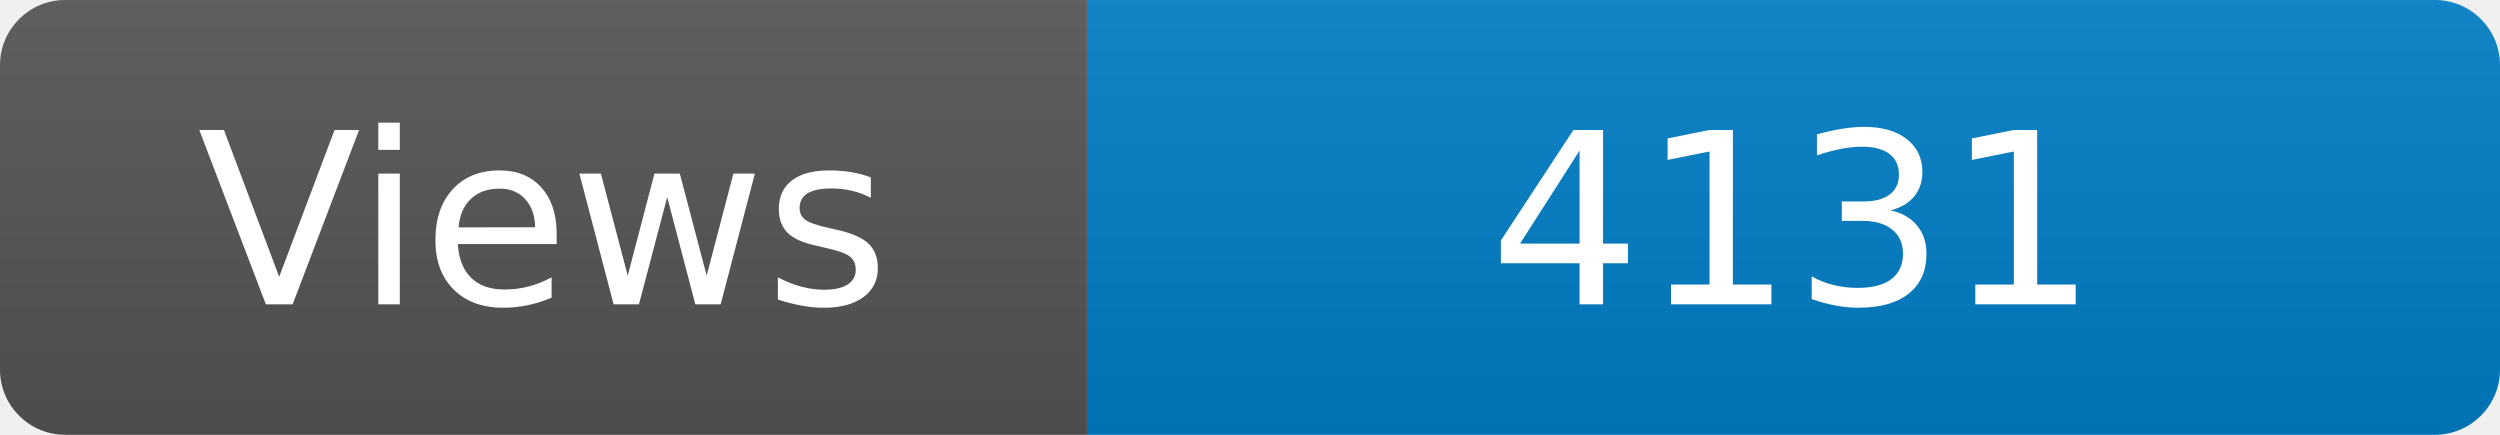
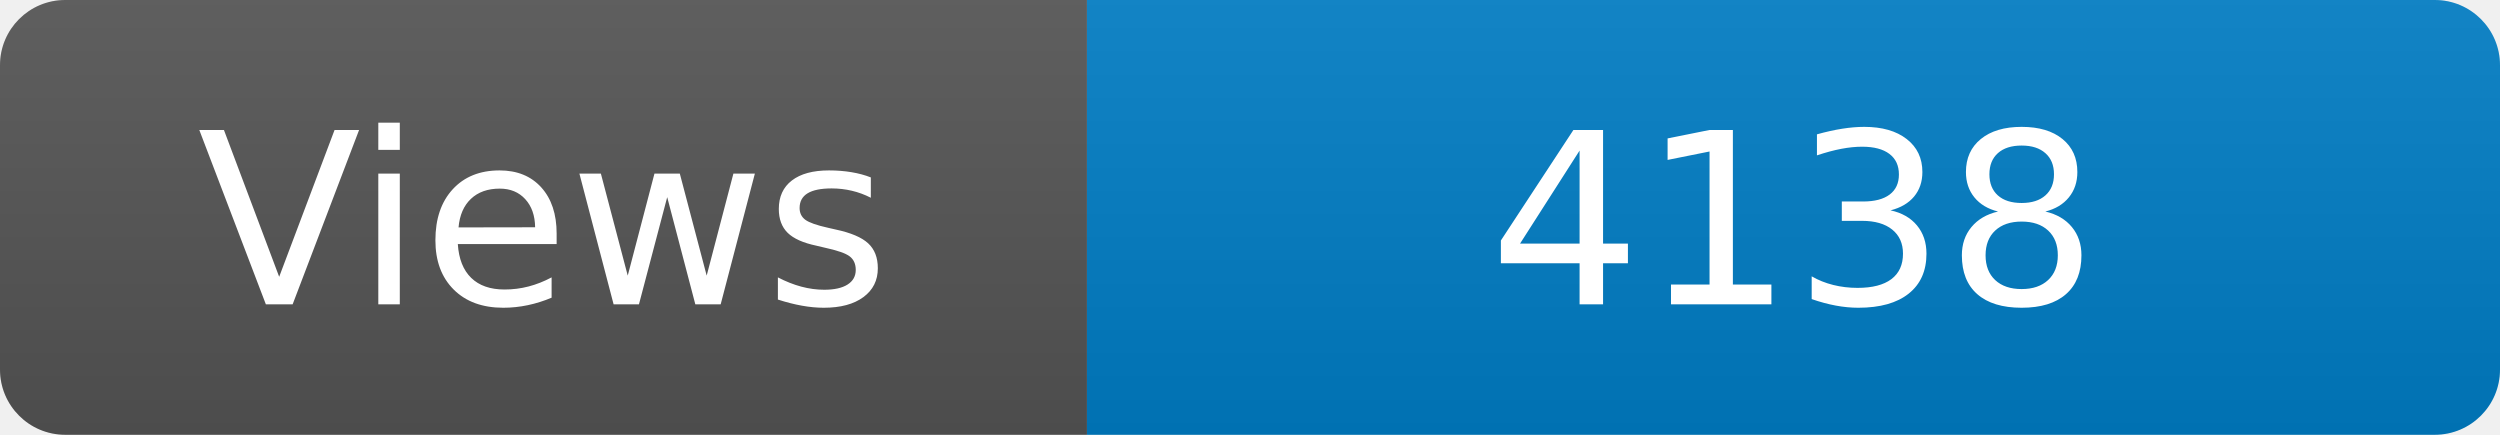
<svg xmlns="http://www.w3.org/2000/svg" width="115" height="20" role="img" aria-label="Maintained?: yes">
  <linearGradient id="s" x2="0" y2="100%">
    <stop offset="0" stop-color="#bbb" stop-opacity=".1" />
    <stop offset="1" stop-opacity=".1" />
  </linearGradient>
  <clipPath id="r">
    <rect width="115" height="20" rx="3" fill="#fff" />
  </clipPath>
  <g clip-path="url(#r)">
    <rect width="50" height="20" fill="#555" />
    <rect x="50" width="160" height="20" fill="#007ec6" />
    <rect width="115" height="20" fill="url(#s)" />
  </g>
  <g fill="#fff" text-anchor="middle" font-family="Verdana,Geneva,DejaVu Sans,sans-serif" font-size="110">
    <text x="250" y="140" transform="scale(.1)" fill="#fff">Views</text>
-     <text x="825" y="140" transform="scale(.1)" fill="#fff">4131</text>
+     <text x="825" y="140" transform="scale(.1)" fill="#fff">4138</text>
  </g>
</svg>
